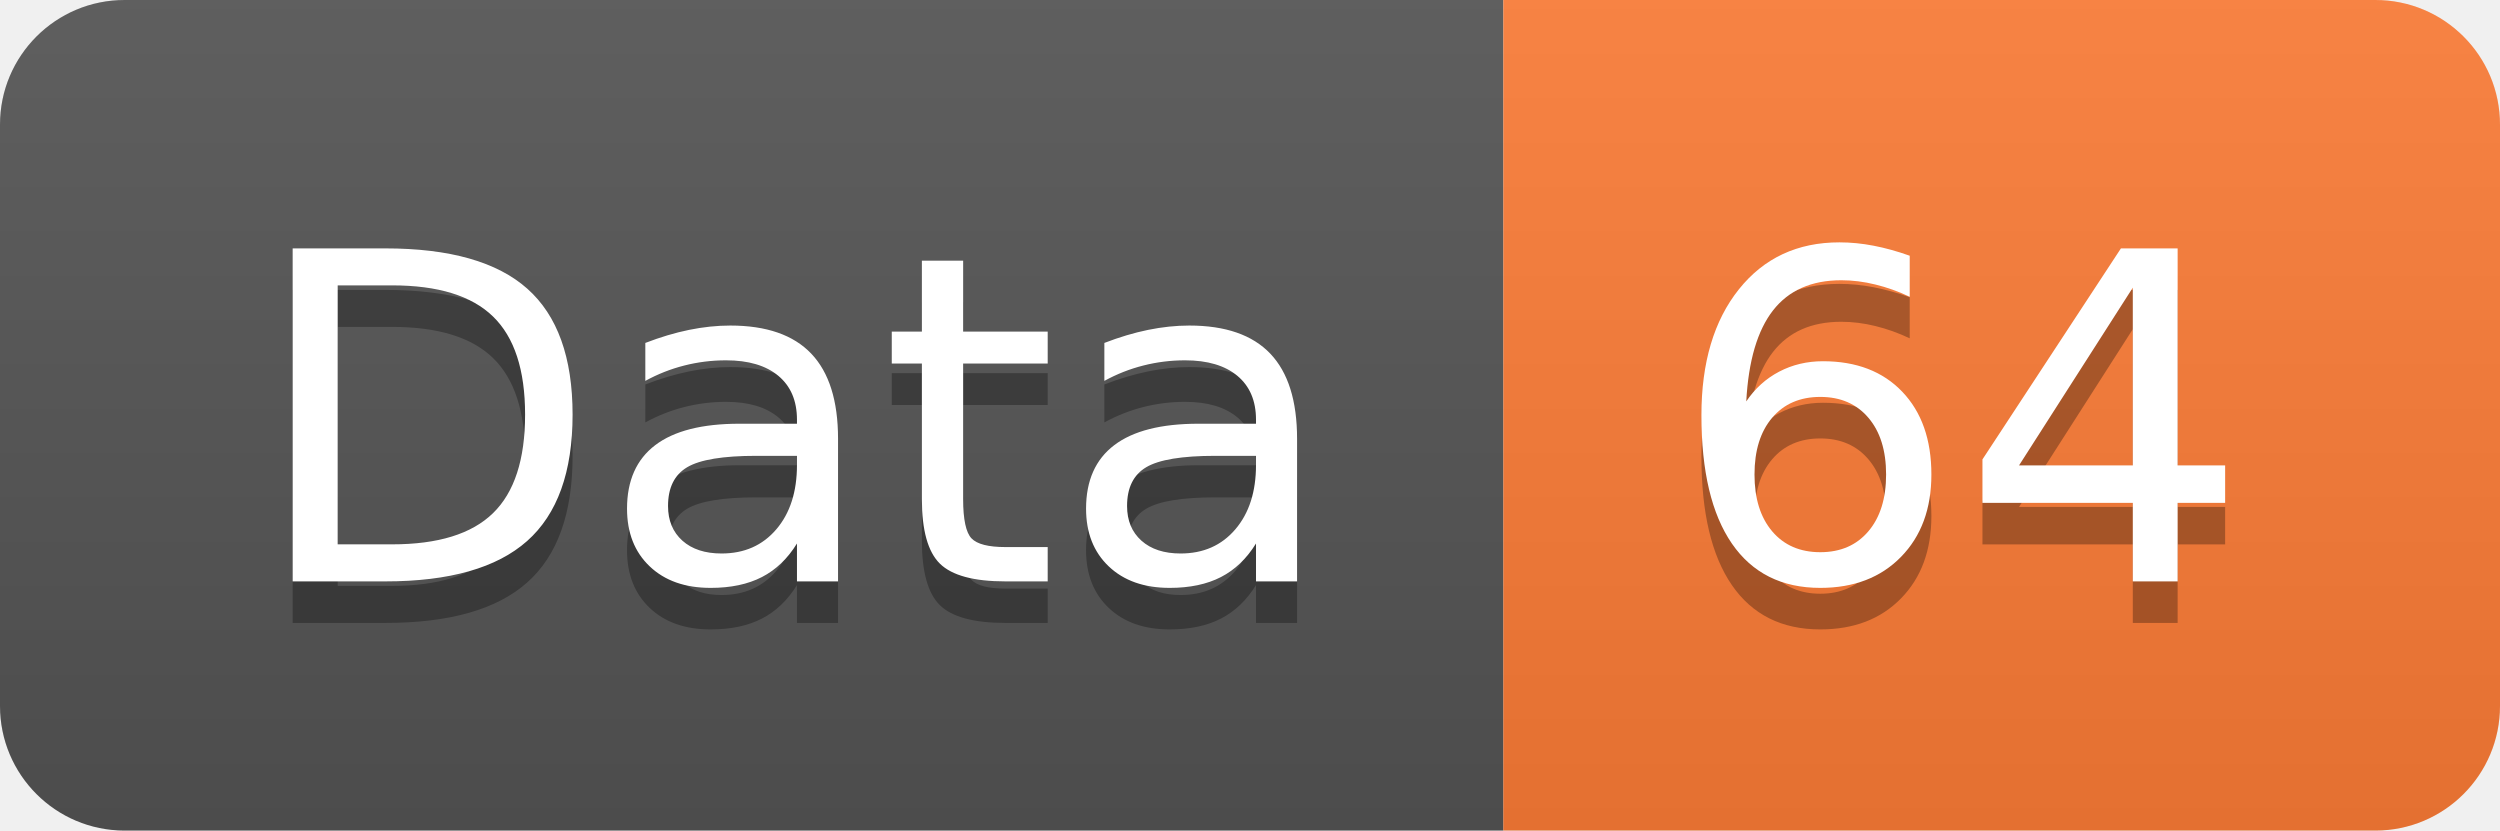
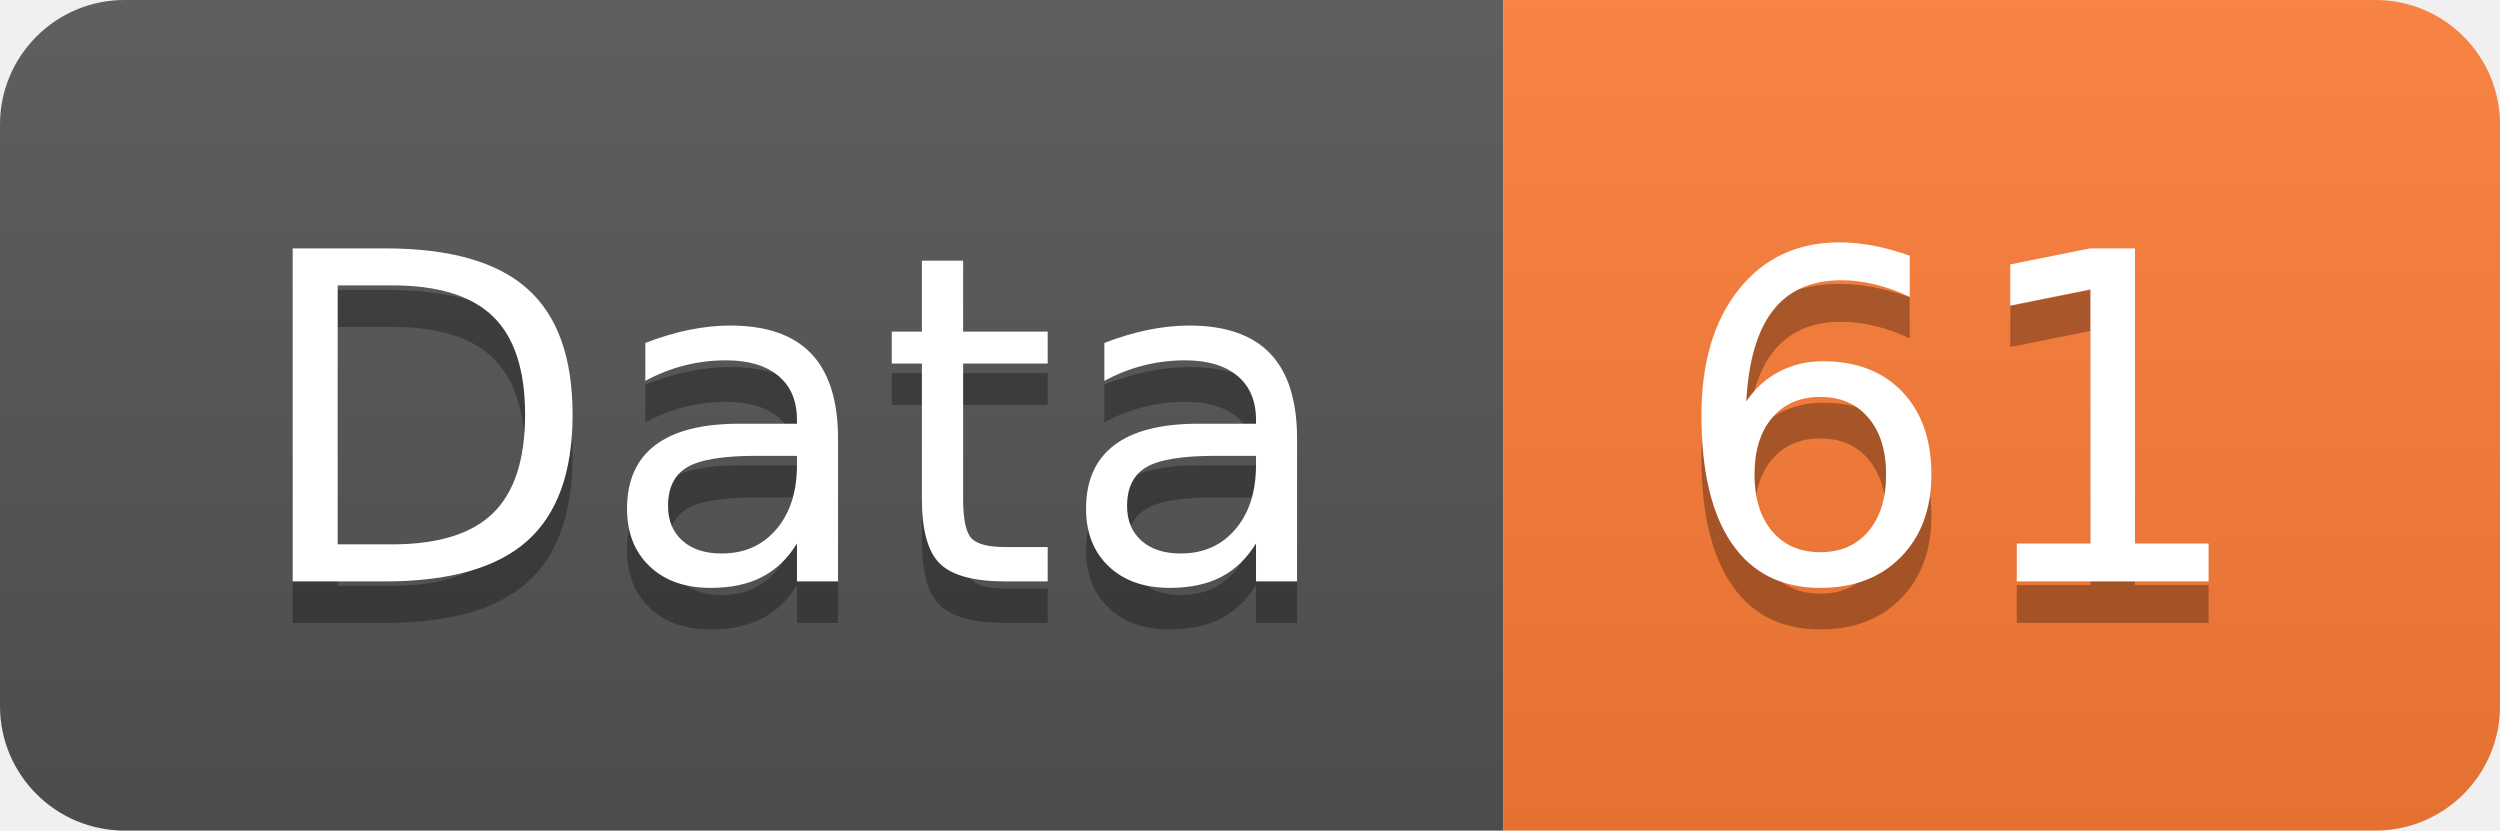
<svg xmlns="http://www.w3.org/2000/svg" width="60.2" height="20">
  <linearGradient id="smooth" x2="0" y2="100%">
    <stop offset="0" stop-color="#bbb" stop-opacity=".1" />
    <stop offset="1" stop-opacity=".1" />
  </linearGradient>
  <clipPath id="round">
    <rect width="60.2" height="20" rx="3" fill="#fff" />
  </clipPath>
  <g clip-path="url(#round)">
    <rect width="36.2" height="20" fill="#555" />
    <rect x="36.2" width="24.0" height="20" fill="#fe7d37" />
    <rect width="60.2" height="20" fill="url(#smooth)" />
  </g>
  <g fill="#fff" text-anchor="middle" font-family="DejaVu Sans,Verdana,Geneva,sans-serif" font-size="110">
    <text x="191.0" y="150" fill="#010101" fill-opacity=".3" transform="scale(0.1)" textLength="262.0" lengthAdjust="spacing">Data</text>
    <text x="191.0" y="140" transform="scale(0.1)" textLength="262.0" lengthAdjust="spacing">Data</text>
-     <text x="472.0" y="150" fill="#010101" fill-opacity=".3" transform="scale(0.1)" textLength="140.0" lengthAdjust="spacing">64</text>
-     <text x="472.0" y="140" transform="scale(0.1)" textLength="140.0" lengthAdjust="spacing">64</text>
+     <text x="472.0" y="150" fill="#010101" fill-opacity=".3" transform="scale(0.1)" textLength="140.0" lengthAdjust="spacing">61</text>
+     <text x="472.0" y="140" transform="scale(0.1)" textLength="140.0" lengthAdjust="spacing">61</text>
  </g>
</svg>
